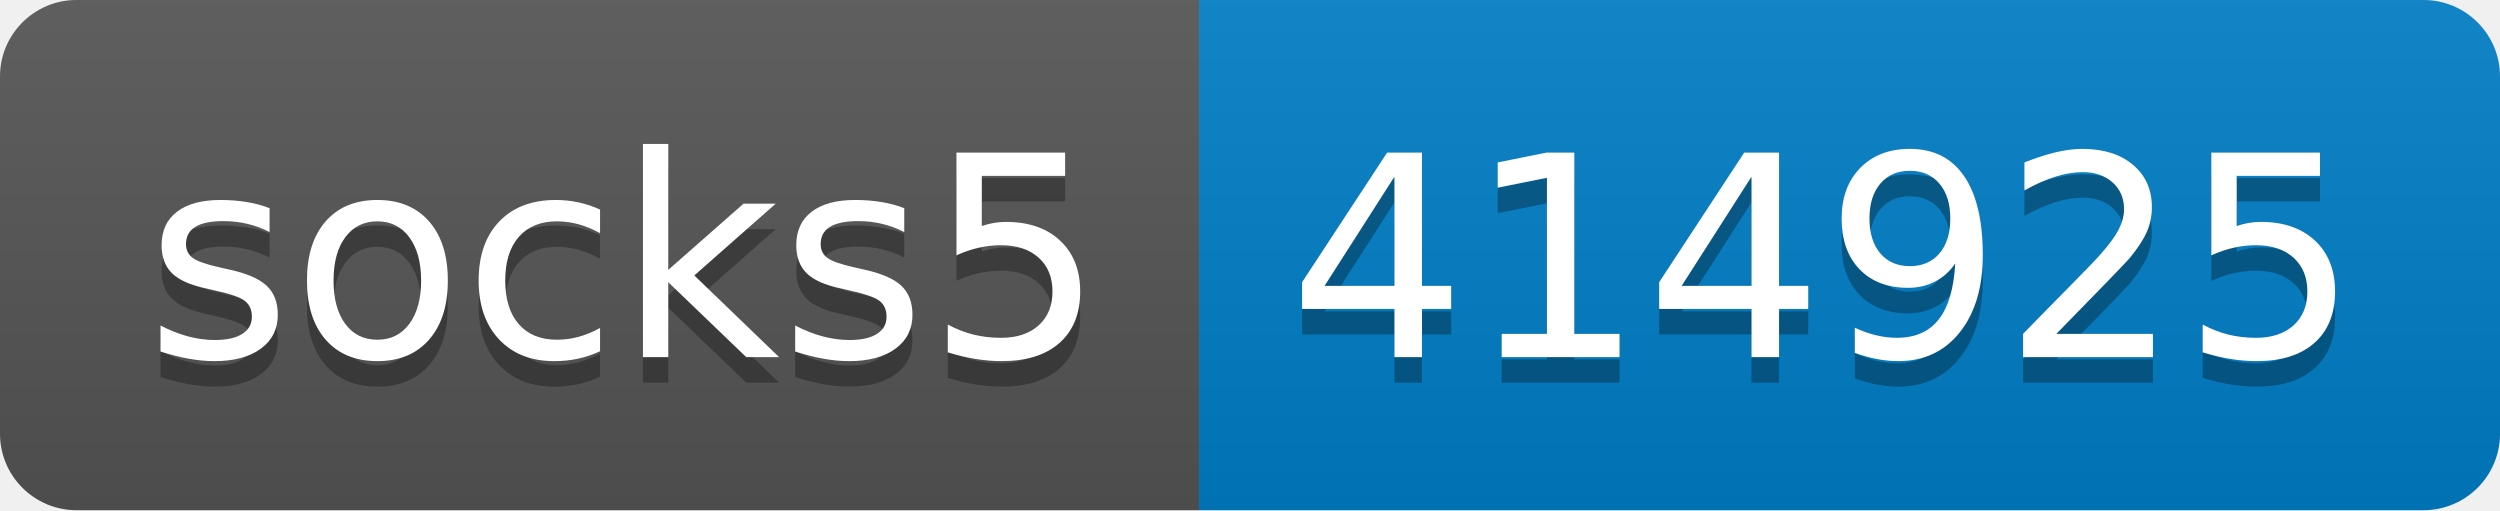
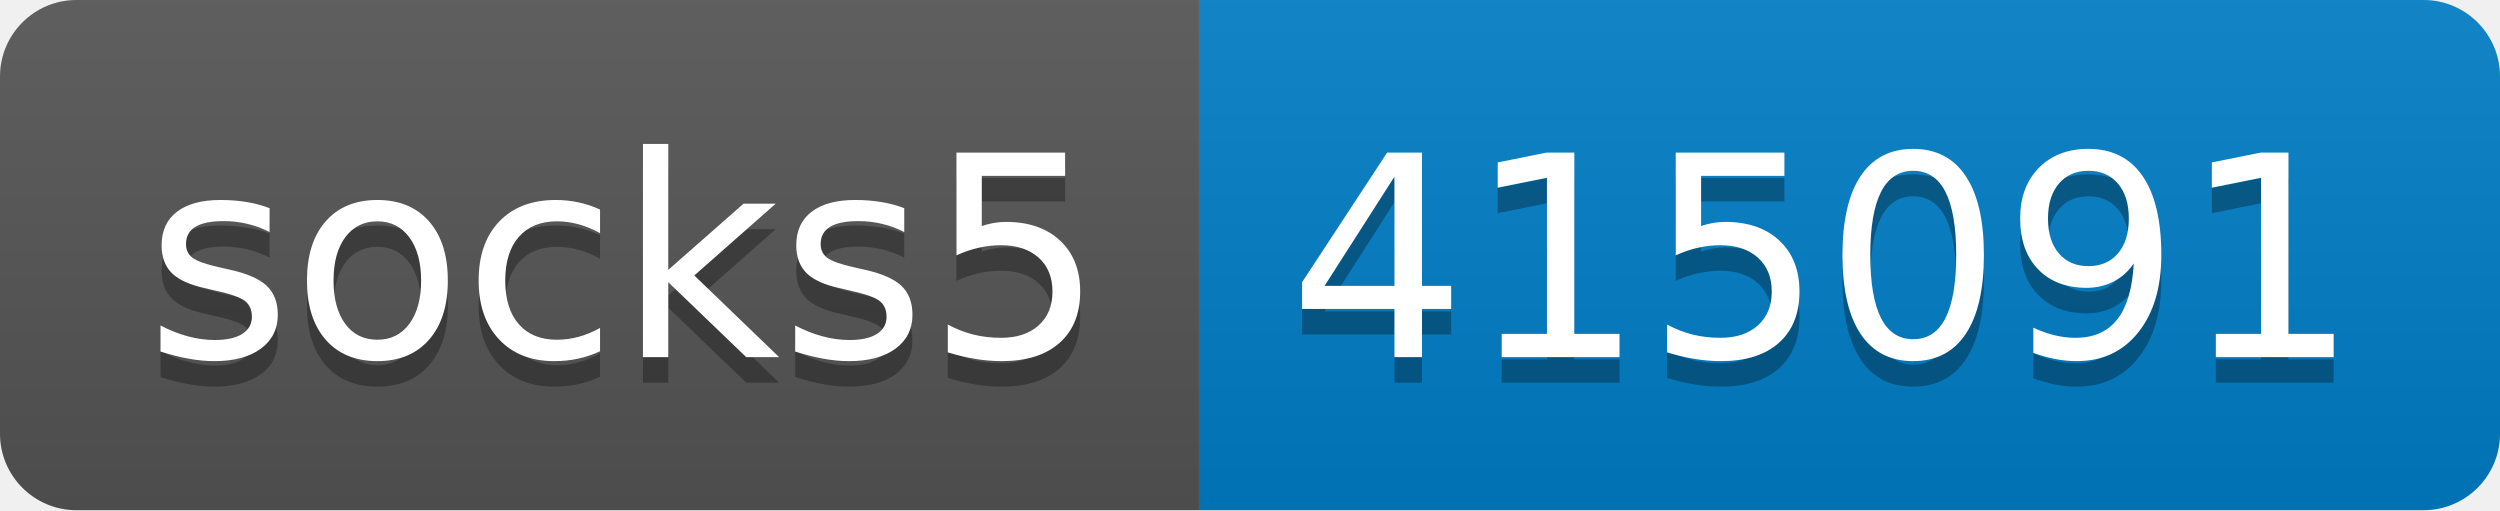
- <svg xmlns="http://www.w3.org/2000/svg" width="98" height="20" role="img" aria-label="socks5: 414925">
+ <svg xmlns="http://www.w3.org/2000/svg" width="98" height="20" role="img" aria-label="socks5: 415091">
  <linearGradient id="s" x2="0" y2="100%">
    <stop offset="0" stop-color="#bbb" stop-opacity=".1" />
    <stop offset="1" stop-opacity=".1" />
  </linearGradient>
  <clipPath id="r">
    <rect width="98" height="20" rx="3" fill="#fff" />
  </clipPath>
  <g clip-path="url(#r)">
    <rect width="47" height="20" fill="#555" />
    <rect x="47" width="51" height="20" fill="#007ec6" />
    <rect width="98" height="20" fill="url(#s)" />
  </g>
  <g fill="#fff" text-anchor="middle" font-family="Verdana,Geneva,DejaVu Sans,sans-serif" text-rendering="geometricPrecision" font-size="110">
    <text aria-hidden="true" x="245" y="150" fill="#010101" fill-opacity=".3" transform="scale(.1)" textLength="370">socks5</text>
    <text x="245" y="140" transform="scale(.1)" fill="#fff" textLength="370">socks5</text>
-     <text aria-hidden="true" x="715" y="150" fill="#010101" fill-opacity=".3" transform="scale(.1)" textLength="410">414925</text>
-     <text x="715" y="140" transform="scale(.1)" fill="#fff" textLength="410">414925</text>
+     <text aria-hidden="true" x="715" y="150" fill="#010101" fill-opacity=".3" transform="scale(.1)" textLength="410">415091</text>
+     <text x="715" y="140" transform="scale(.1)" fill="#fff" textLength="410">415091</text>
  </g>
</svg>
